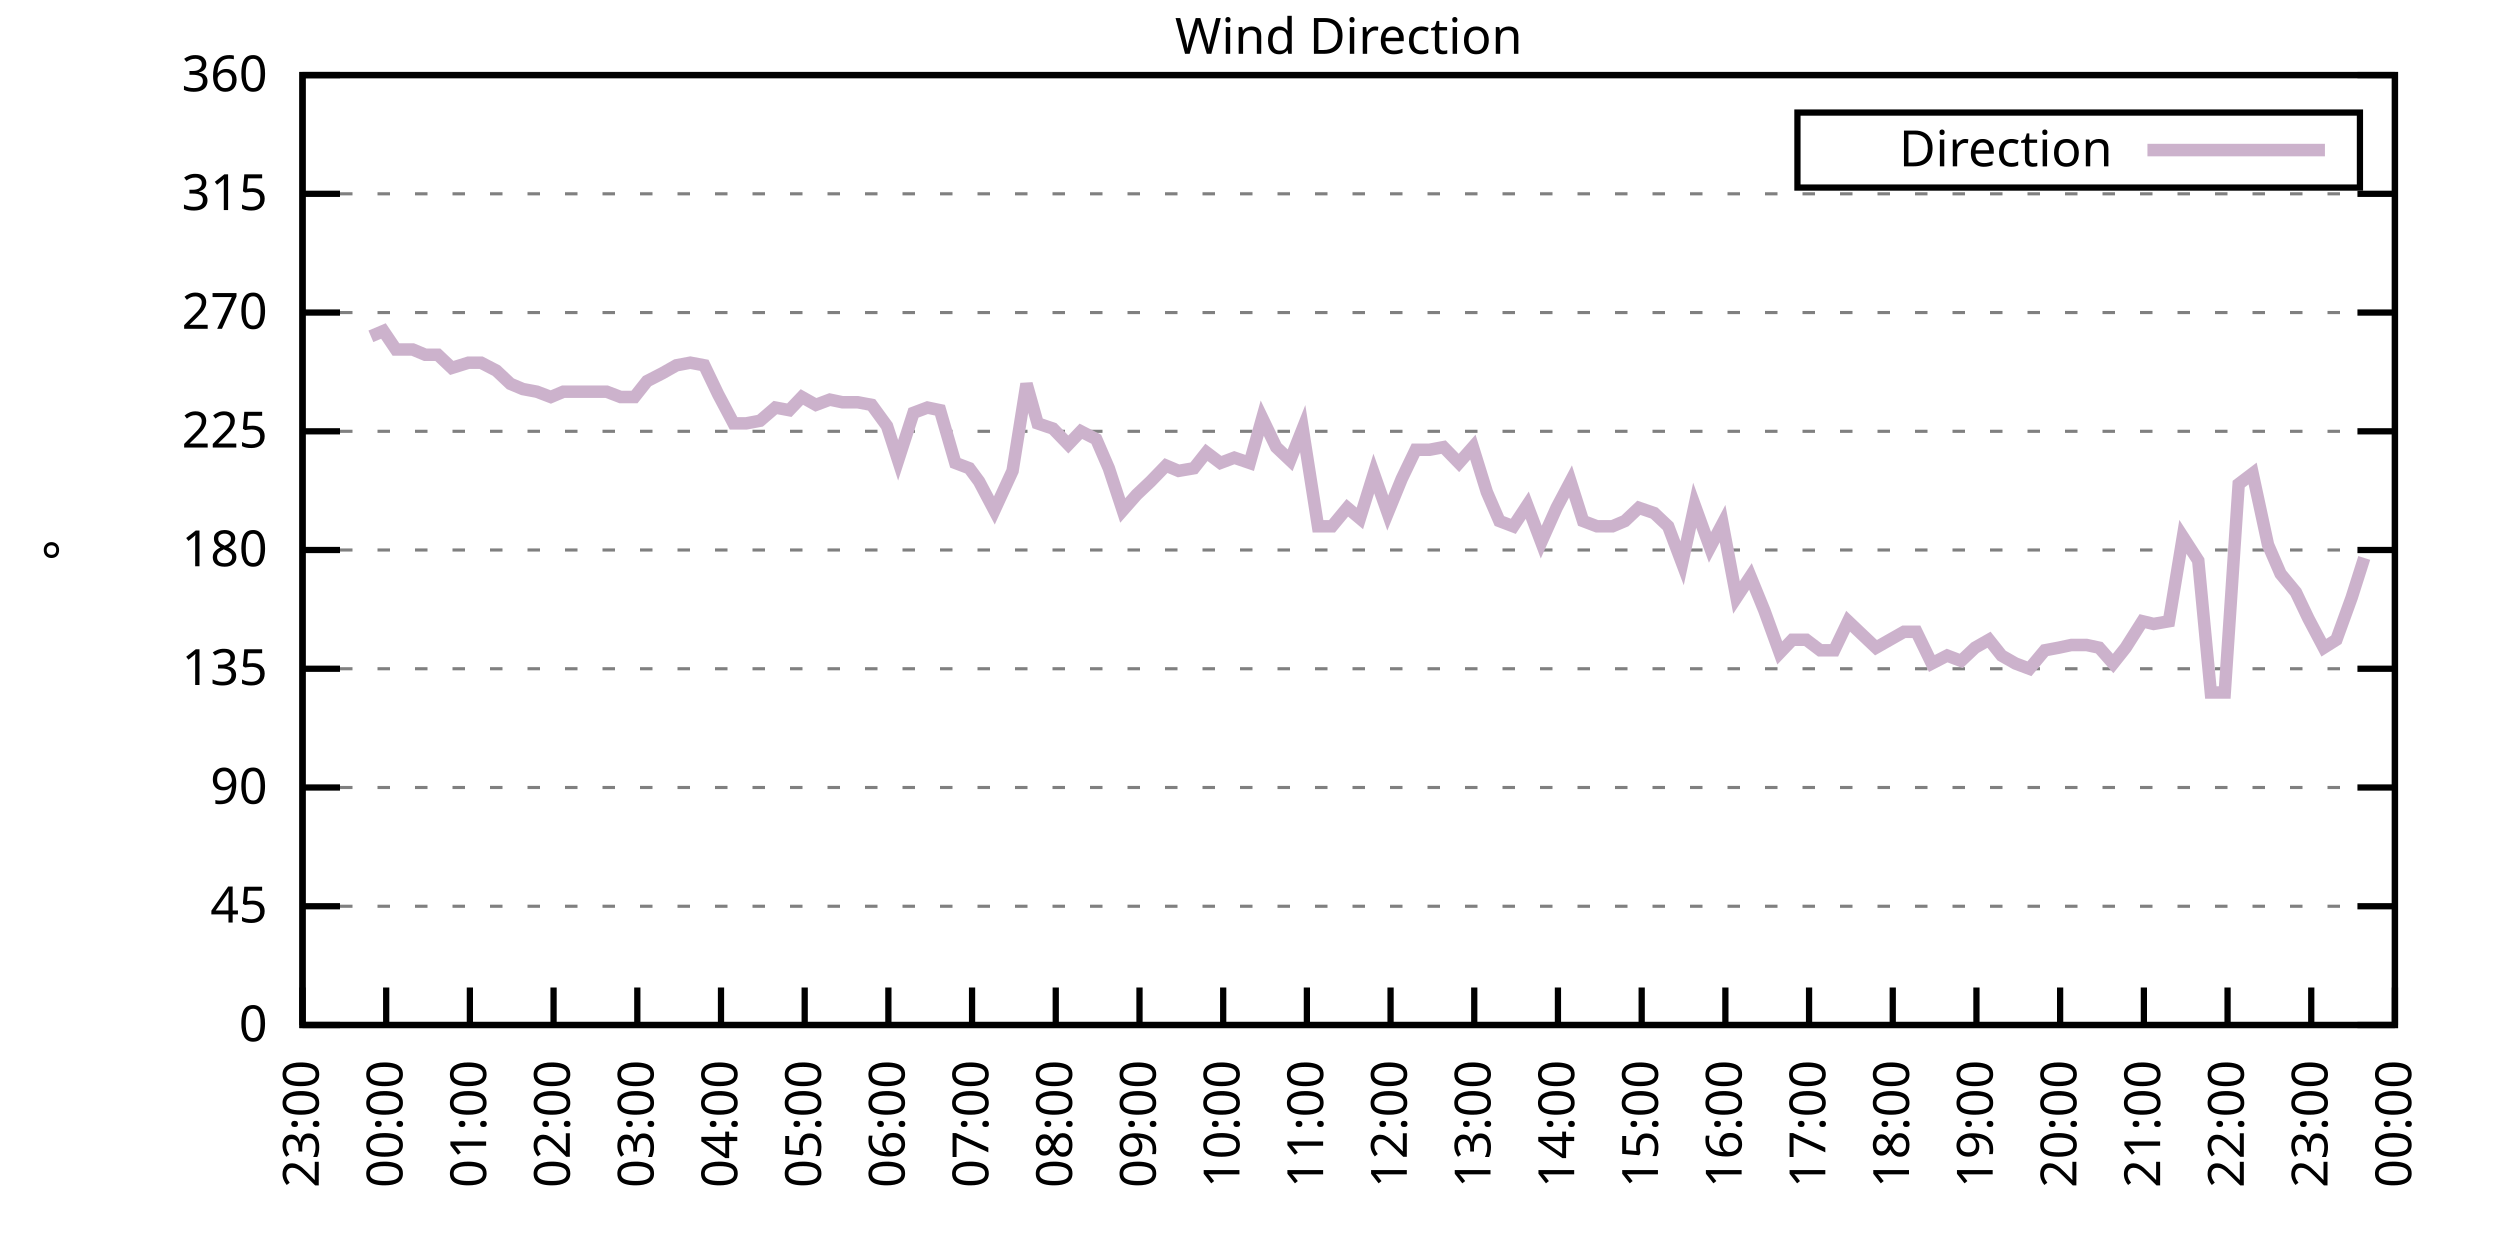
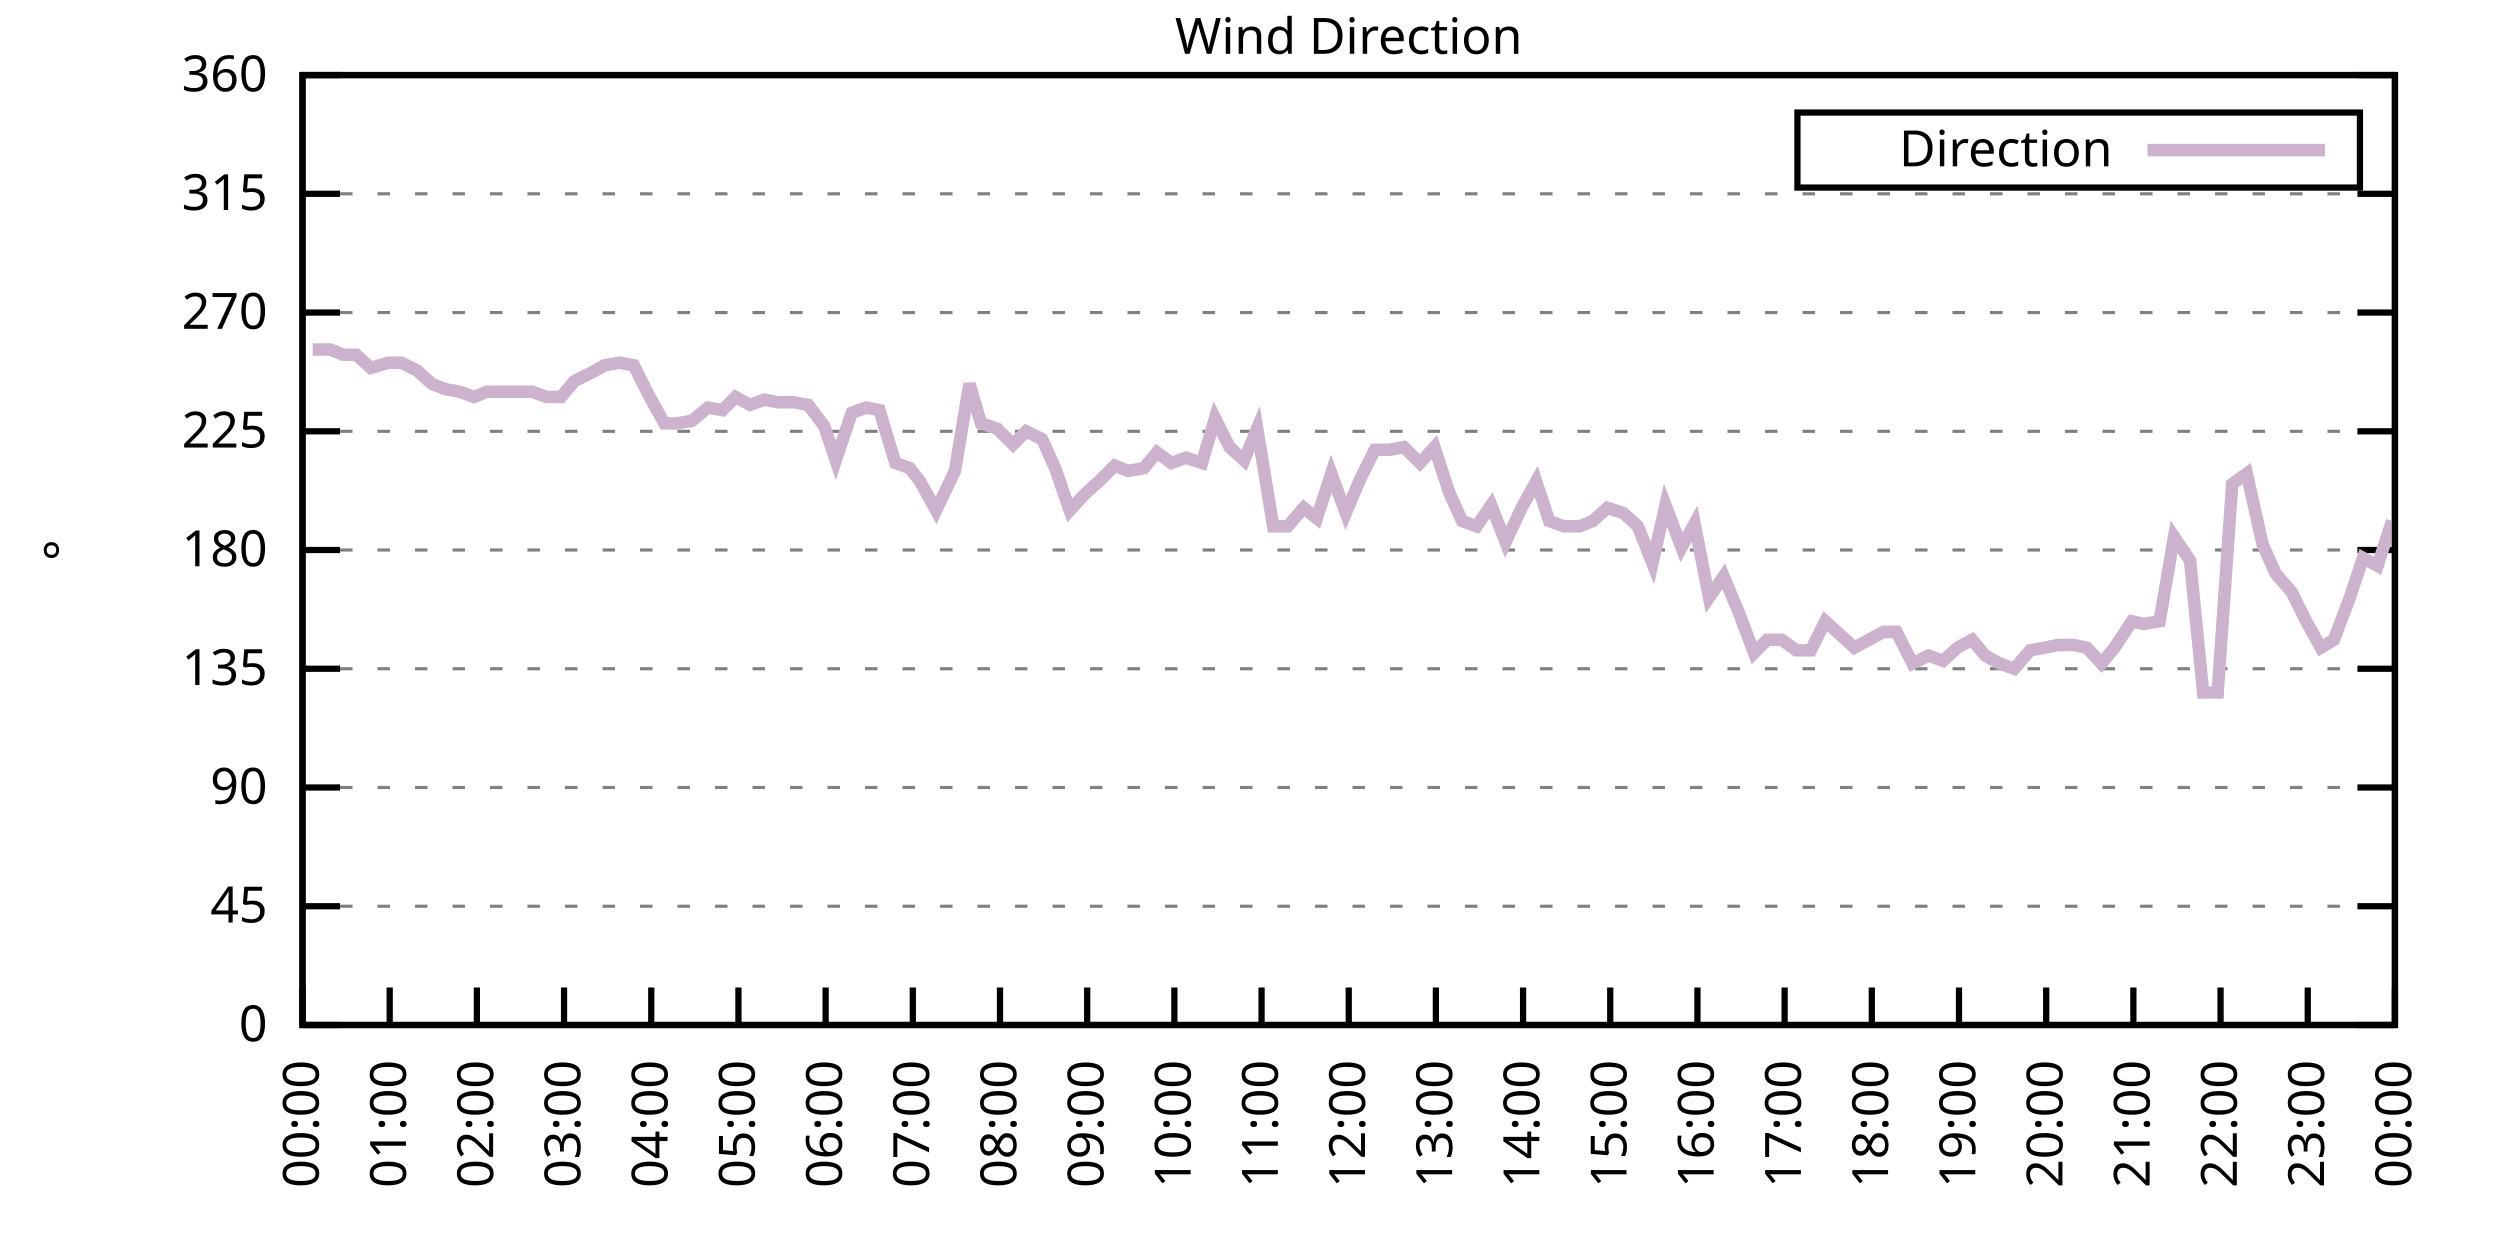
<svg xmlns="http://www.w3.org/2000/svg" xmlns:xlink="http://www.w3.org/1999/xlink" width="400" height="200" viewBox="0 0 400 200">
  <g id="gnuplot_canvas">
    <rect x="0" y="0" width="400" height="200" fill="none" />
    <defs>
      <circle id="gpDot" r="0.5" stroke-width="0.5" stroke="currentColor" />
      <path id="gpPt0" stroke-width="0.333" stroke="currentColor" d="M-1,0 h2 M0,-1 v2" />
      <path id="gpPt1" stroke-width="0.333" stroke="currentColor" d="M-1,-1 L1,1 M1,-1 L-1,1" />
      <path id="gpPt2" stroke-width="0.333" stroke="currentColor" d="M-1,0 L1,0 M0,-1 L0,1 M-1,-1 L1,1 M-1,1 L1,-1" />
      <rect id="gpPt3" stroke-width="0.333" stroke="currentColor" x="-1" y="-1" width="2" height="2" />
      <rect id="gpPt4" stroke-width="0.333" stroke="currentColor" fill="currentColor" x="-1" y="-1" width="2" height="2" />
      <circle id="gpPt5" stroke-width="0.333" stroke="currentColor" cx="0" cy="0" r="1" />
      <use xlink:href="#gpPt5" id="gpPt6" fill="currentColor" stroke="none" />
      <path id="gpPt7" stroke-width="0.333" stroke="currentColor" d="M0,-1.33 L-1.33,0.67 L1.33,0.67 z" />
      <use xlink:href="#gpPt7" id="gpPt8" fill="currentColor" stroke="none" />
      <use xlink:href="#gpPt7" id="gpPt9" stroke="currentColor" transform="rotate(180)" />
      <use xlink:href="#gpPt9" id="gpPt10" fill="currentColor" stroke="none" />
      <use xlink:href="#gpPt3" id="gpPt11" stroke="currentColor" transform="rotate(45)" />
      <use xlink:href="#gpPt11" id="gpPt12" fill="currentColor" stroke="none" />
      <path id="gpPt13" stroke-width="0.333" stroke="currentColor" d="M0,1.330 L1.265,0.411 L0.782,-1.067 L-0.782,-1.076 L-1.265,0.411 z" />
      <use xlink:href="#gpPt13" id="gpPt14" fill="currentColor" stroke="none" />
      <filter id="textbox" filterUnits="objectBoundingBox" x="0" y="0" height="1" width="1">
        <feFlood flood-color="white" flood-opacity="1" result="bgnd" />
        <feComposite in="SourceGraphic" in2="bgnd" operator="atop" />
      </filter>
      <filter id="greybox" filterUnits="objectBoundingBox" x="0" y="0" height="1" width="1">
        <feFlood flood-color="lightgrey" flood-opacity="1" result="grey" />
        <feComposite in="SourceGraphic" in2="grey" operator="atop" />
      </filter>
    </defs>
    <g fill="none" color="white" stroke="currentColor" stroke-width="1.00" stroke-linecap="butt" stroke-linejoin="miter">
</g>
    <g fill="none" color="black" stroke="currentColor" stroke-width="1.00" stroke-linecap="butt" stroke-linejoin="miter">
      <g stroke="none" shape-rendering="crispEdges">
        <polygon fill="rgb(255, 255, 255)" points="48.40,164.00 383.18,164.00 383.18,12.02 48.40,12.02 " />
      </g>
    </g>
    <g fill="none" color="black" stroke="currentColor" stroke-width="1.00" stroke-linecap="butt" stroke-linejoin="miter">
</g>
    <g fill="none" color="black" stroke="black" stroke-width="0.50" stroke-linecap="butt" stroke-linejoin="miter">
</g>
    <g fill="none" color="gray" stroke="currentColor" stroke-width="0.50" stroke-linecap="butt" stroke-linejoin="miter">
      <path stroke="gray" stroke-dasharray="2,4" class="gridline" d="M48.40,164.00 L383.19,164.00  " />
    </g>
    <g fill="none" color="gray" stroke="gray" stroke-width="1.00" stroke-linecap="butt" stroke-linejoin="miter">
</g>
    <g fill="none" color="black" stroke="currentColor" stroke-width="1.00" stroke-linecap="butt" stroke-linejoin="miter">
      <path stroke="black" d="M48.40,164.00 L54.40,164.00 M383.19,164.00 L377.19,164.00  " />
      <g transform="translate(42.80,166.60)" stroke="none" fill="black" font-family="Sans" font-size="8.00" text-anchor="end">
        <text>
          <tspan font-family="Sans"> 0</tspan>
        </text>
      </g>
    </g>
    <g fill="none" color="black" stroke="currentColor" stroke-width="1.00" stroke-linecap="butt" stroke-linejoin="miter">
</g>
    <g fill="none" color="black" stroke="black" stroke-width="0.50" stroke-linecap="butt" stroke-linejoin="miter">
</g>
    <g fill="none" color="gray" stroke="currentColor" stroke-width="0.50" stroke-linecap="butt" stroke-linejoin="miter">
      <path stroke="gray" stroke-dasharray="2,4" class="gridline" d="M48.40,145.00 L383.19,145.00  " />
    </g>
    <g fill="none" color="gray" stroke="gray" stroke-width="1.00" stroke-linecap="butt" stroke-linejoin="miter">
</g>
    <g fill="none" color="black" stroke="currentColor" stroke-width="1.00" stroke-linecap="butt" stroke-linejoin="miter">
      <path stroke="black" d="M48.40,145.00 L54.40,145.00 M383.19,145.00 L377.19,145.00  " />
      <g transform="translate(42.80,147.60)" stroke="none" fill="black" font-family="Sans" font-size="8.00" text-anchor="end">
        <text>
          <tspan font-family="Sans"> 45</tspan>
        </text>
      </g>
    </g>
    <g fill="none" color="black" stroke="currentColor" stroke-width="1.00" stroke-linecap="butt" stroke-linejoin="miter">
</g>
    <g fill="none" color="black" stroke="black" stroke-width="0.50" stroke-linecap="butt" stroke-linejoin="miter">
</g>
    <g fill="none" color="gray" stroke="currentColor" stroke-width="0.50" stroke-linecap="butt" stroke-linejoin="miter">
      <path stroke="gray" stroke-dasharray="2,4" class="gridline" d="M48.40,126.00 L383.19,126.00  " />
    </g>
    <g fill="none" color="gray" stroke="gray" stroke-width="1.00" stroke-linecap="butt" stroke-linejoin="miter">
</g>
    <g fill="none" color="black" stroke="currentColor" stroke-width="1.00" stroke-linecap="butt" stroke-linejoin="miter">
      <path stroke="black" d="M48.40,126.00 L54.40,126.00 M383.19,126.00 L377.19,126.00  " />
      <g transform="translate(42.80,128.60)" stroke="none" fill="black" font-family="Sans" font-size="8.00" text-anchor="end">
        <text>
          <tspan font-family="Sans"> 90</tspan>
        </text>
      </g>
    </g>
    <g fill="none" color="black" stroke="currentColor" stroke-width="1.00" stroke-linecap="butt" stroke-linejoin="miter">
</g>
    <g fill="none" color="black" stroke="black" stroke-width="0.50" stroke-linecap="butt" stroke-linejoin="miter">
</g>
    <g fill="none" color="gray" stroke="currentColor" stroke-width="0.50" stroke-linecap="butt" stroke-linejoin="miter">
      <path stroke="gray" stroke-dasharray="2,4" class="gridline" d="M48.40,107.00 L383.19,107.00  " />
    </g>
    <g fill="none" color="gray" stroke="gray" stroke-width="1.00" stroke-linecap="butt" stroke-linejoin="miter">
</g>
    <g fill="none" color="black" stroke="currentColor" stroke-width="1.00" stroke-linecap="butt" stroke-linejoin="miter">
      <path stroke="black" d="M48.40,107.00 L54.40,107.00 M383.19,107.00 L377.19,107.00  " />
      <g transform="translate(42.80,109.60)" stroke="none" fill="black" font-family="Sans" font-size="8.00" text-anchor="end">
        <text>
          <tspan font-family="Sans"> 135</tspan>
        </text>
      </g>
    </g>
    <g fill="none" color="black" stroke="currentColor" stroke-width="1.00" stroke-linecap="butt" stroke-linejoin="miter">
</g>
    <g fill="none" color="black" stroke="black" stroke-width="0.50" stroke-linecap="butt" stroke-linejoin="miter">
</g>
    <g fill="none" color="gray" stroke="currentColor" stroke-width="0.50" stroke-linecap="butt" stroke-linejoin="miter">
      <path stroke="gray" stroke-dasharray="2,4" class="gridline" d="M48.40,88.00 L383.19,88.00  " />
    </g>
    <g fill="none" color="gray" stroke="gray" stroke-width="1.00" stroke-linecap="butt" stroke-linejoin="miter">
</g>
    <g fill="none" color="black" stroke="currentColor" stroke-width="1.00" stroke-linecap="butt" stroke-linejoin="miter">
      <path stroke="black" d="M48.40,88.00 L54.40,88.00 M383.19,88.00 L377.19,88.00  " />
      <g transform="translate(42.80,90.60)" stroke="none" fill="black" font-family="Sans" font-size="8.00" text-anchor="end">
        <text>
          <tspan font-family="Sans"> 180</tspan>
        </text>
      </g>
    </g>
    <g fill="none" color="black" stroke="currentColor" stroke-width="1.00" stroke-linecap="butt" stroke-linejoin="miter">
</g>
    <g fill="none" color="black" stroke="black" stroke-width="0.50" stroke-linecap="butt" stroke-linejoin="miter">
</g>
    <g fill="none" color="gray" stroke="currentColor" stroke-width="0.50" stroke-linecap="butt" stroke-linejoin="miter">
      <path stroke="gray" stroke-dasharray="2,4" class="gridline" d="M48.40,69.01 L383.19,69.01  " />
    </g>
    <g fill="none" color="gray" stroke="gray" stroke-width="1.00" stroke-linecap="butt" stroke-linejoin="miter">
</g>
    <g fill="none" color="black" stroke="currentColor" stroke-width="1.00" stroke-linecap="butt" stroke-linejoin="miter">
      <path stroke="black" d="M48.40,69.01 L54.40,69.01 M383.19,69.01 L377.19,69.01  " />
      <g transform="translate(42.80,71.61)" stroke="none" fill="black" font-family="Sans" font-size="8.00" text-anchor="end">
        <text>
          <tspan font-family="Sans"> 225</tspan>
        </text>
      </g>
    </g>
    <g fill="none" color="black" stroke="currentColor" stroke-width="1.00" stroke-linecap="butt" stroke-linejoin="miter">
</g>
    <g fill="none" color="black" stroke="black" stroke-width="0.50" stroke-linecap="butt" stroke-linejoin="miter">
</g>
    <g fill="none" color="gray" stroke="currentColor" stroke-width="0.50" stroke-linecap="butt" stroke-linejoin="miter">
      <path stroke="gray" stroke-dasharray="2,4" class="gridline" d="M48.40,50.01 L383.19,50.01  " />
    </g>
    <g fill="none" color="gray" stroke="gray" stroke-width="1.00" stroke-linecap="butt" stroke-linejoin="miter">
</g>
    <g fill="none" color="black" stroke="currentColor" stroke-width="1.00" stroke-linecap="butt" stroke-linejoin="miter">
      <path stroke="black" d="M48.40,50.01 L54.40,50.01 M383.19,50.01 L377.19,50.01  " />
      <g transform="translate(42.80,52.61)" stroke="none" fill="black" font-family="Sans" font-size="8.00" text-anchor="end">
        <text>
          <tspan font-family="Sans"> 270</tspan>
        </text>
      </g>
    </g>
    <g fill="none" color="black" stroke="currentColor" stroke-width="1.00" stroke-linecap="butt" stroke-linejoin="miter">
</g>
    <g fill="none" color="black" stroke="black" stroke-width="0.50" stroke-linecap="butt" stroke-linejoin="miter">
</g>
    <g fill="none" color="gray" stroke="currentColor" stroke-width="0.50" stroke-linecap="butt" stroke-linejoin="miter">
      <path stroke="gray" stroke-dasharray="2,4" class="gridline" d="M48.40,31.01 L383.19,31.01  " />
    </g>
    <g fill="none" color="gray" stroke="gray" stroke-width="1.00" stroke-linecap="butt" stroke-linejoin="miter">
</g>
    <g fill="none" color="black" stroke="currentColor" stroke-width="1.00" stroke-linecap="butt" stroke-linejoin="miter">
      <path stroke="black" d="M48.40,31.01 L54.40,31.01 M383.19,31.01 L377.19,31.01  " />
      <g transform="translate(42.80,33.61)" stroke="none" fill="black" font-family="Sans" font-size="8.00" text-anchor="end">
        <text>
          <tspan font-family="Sans"> 315</tspan>
        </text>
      </g>
    </g>
    <g fill="none" color="black" stroke="currentColor" stroke-width="1.00" stroke-linecap="butt" stroke-linejoin="miter">
</g>
    <g fill="none" color="black" stroke="black" stroke-width="0.50" stroke-linecap="butt" stroke-linejoin="miter">
</g>
    <g fill="none" color="gray" stroke="currentColor" stroke-width="0.50" stroke-linecap="butt" stroke-linejoin="miter">
      <path stroke="gray" stroke-dasharray="2,4" class="gridline" d="M48.40,12.01 L383.19,12.01  " />
    </g>
    <g fill="none" color="gray" stroke="gray" stroke-width="1.00" stroke-linecap="butt" stroke-linejoin="miter">
</g>
    <g fill="none" color="black" stroke="currentColor" stroke-width="1.00" stroke-linecap="butt" stroke-linejoin="miter">
      <path stroke="black" d="M48.40,12.01 L54.40,12.01 M383.19,12.01 L377.19,12.01  " />
      <g transform="translate(42.80,14.61)" stroke="none" fill="black" font-family="Sans" font-size="8.00" text-anchor="end">
        <text>
          <tspan font-family="Sans"> 360</tspan>
        </text>
      </g>
    </g>
    <g fill="none" color="black" stroke="currentColor" stroke-width="1.00" stroke-linecap="butt" stroke-linejoin="miter">
      <path stroke="black" d="M48.40,164.00 L48.40,158.00  " />
      <g transform="translate(51.00,169.60) rotate(270.00)" stroke="none" fill="black" font-family="Sans" font-size="8.00" text-anchor="end">
        <text>
-           <tspan font-family="Sans">23:00</tspan>
-         </text>
-       </g>
-     </g>
-     <g fill="none" color="black" stroke="currentColor" stroke-width="1.00" stroke-linecap="butt" stroke-linejoin="miter">
-       <path stroke="black" d="M61.79,164.00 L61.79,158.00  " />
-       <g transform="translate(64.39,169.60) rotate(270.00)" stroke="none" fill="black" font-family="Sans" font-size="8.00" text-anchor="end">
-         <text>
          <tspan font-family="Sans">00:00</tspan>
        </text>
      </g>
    </g>
    <g fill="none" color="black" stroke="currentColor" stroke-width="1.00" stroke-linecap="butt" stroke-linejoin="miter">
-       <path stroke="black" d="M75.18,164.00 L75.18,158.00  " />
-       <g transform="translate(77.78,169.60) rotate(270.00)" stroke="none" fill="black" font-family="Sans" font-size="8.00" text-anchor="end">
+       <path stroke="black" d="M62.35,164.00 L62.35,158.00  " />
+       <g transform="translate(64.95,169.60) rotate(270.00)" stroke="none" fill="black" font-family="Sans" font-size="8.00" text-anchor="end">
        <text>
          <tspan font-family="Sans">01:00</tspan>
        </text>
      </g>
    </g>
    <g fill="none" color="black" stroke="currentColor" stroke-width="1.00" stroke-linecap="butt" stroke-linejoin="miter">
-       <path stroke="black" d="M88.57,164.00 L88.57,158.00  " />
-       <g transform="translate(91.17,169.60) rotate(270.00)" stroke="none" fill="black" font-family="Sans" font-size="8.00" text-anchor="end">
+       <path stroke="black" d="M76.30,164.00 L76.30,158.00  " />
+       <g transform="translate(78.90,169.60) rotate(270.00)" stroke="none" fill="black" font-family="Sans" font-size="8.00" text-anchor="end">
        <text>
          <tspan font-family="Sans">02:00</tspan>
        </text>
      </g>
    </g>
    <g fill="none" color="black" stroke="currentColor" stroke-width="1.00" stroke-linecap="butt" stroke-linejoin="miter">
-       <path stroke="black" d="M101.97,164.00 L101.97,158.00  " />
-       <g transform="translate(104.57,169.60) rotate(270.00)" stroke="none" fill="black" font-family="Sans" font-size="8.00" text-anchor="end">
+       <path stroke="black" d="M90.25,164.00 L90.25,158.00  " />
+       <g transform="translate(92.85,169.60) rotate(270.00)" stroke="none" fill="black" font-family="Sans" font-size="8.00" text-anchor="end">
        <text>
          <tspan font-family="Sans">03:00</tspan>
        </text>
      </g>
    </g>
    <g fill="none" color="black" stroke="currentColor" stroke-width="1.00" stroke-linecap="butt" stroke-linejoin="miter">
-       <path stroke="black" d="M115.36,164.00 L115.36,158.00  " />
-       <g transform="translate(117.96,169.60) rotate(270.00)" stroke="none" fill="black" font-family="Sans" font-size="8.00" text-anchor="end">
+       <path stroke="black" d="M104.20,164.00 L104.20,158.00  " />
+       <g transform="translate(106.80,169.60) rotate(270.00)" stroke="none" fill="black" font-family="Sans" font-size="8.00" text-anchor="end">
        <text>
          <tspan font-family="Sans">04:00</tspan>
        </text>
      </g>
    </g>
    <g fill="none" color="black" stroke="currentColor" stroke-width="1.00" stroke-linecap="butt" stroke-linejoin="miter">
-       <path stroke="black" d="M128.75,164.00 L128.75,158.00  " />
-       <g transform="translate(131.35,169.60) rotate(270.00)" stroke="none" fill="black" font-family="Sans" font-size="8.00" text-anchor="end">
+       <path stroke="black" d="M118.15,164.00 L118.15,158.00  " />
+       <g transform="translate(120.75,169.60) rotate(270.00)" stroke="none" fill="black" font-family="Sans" font-size="8.00" text-anchor="end">
        <text>
          <tspan font-family="Sans">05:00</tspan>
        </text>
      </g>
    </g>
    <g fill="none" color="black" stroke="currentColor" stroke-width="1.00" stroke-linecap="butt" stroke-linejoin="miter">
-       <path stroke="black" d="M142.14,164.00 L142.14,158.00  " />
-       <g transform="translate(144.74,169.60) rotate(270.00)" stroke="none" fill="black" font-family="Sans" font-size="8.00" text-anchor="end">
+       <path stroke="black" d="M132.10,164.00 L132.10,158.00  " />
+       <g transform="translate(134.70,169.60) rotate(270.00)" stroke="none" fill="black" font-family="Sans" font-size="8.00" text-anchor="end">
        <text>
          <tspan font-family="Sans">06:00</tspan>
        </text>
      </g>
    </g>
    <g fill="none" color="black" stroke="currentColor" stroke-width="1.00" stroke-linecap="butt" stroke-linejoin="miter">
-       <path stroke="black" d="M155.53,164.00 L155.53,158.00  " />
-       <g transform="translate(158.13,169.60) rotate(270.00)" stroke="none" fill="black" font-family="Sans" font-size="8.00" text-anchor="end">
+       <path stroke="black" d="M146.05,164.00 L146.05,158.00  " />
+       <g transform="translate(148.65,169.60) rotate(270.00)" stroke="none" fill="black" font-family="Sans" font-size="8.00" text-anchor="end">
        <text>
          <tspan font-family="Sans">07:00</tspan>
        </text>
      </g>
    </g>
    <g fill="none" color="black" stroke="currentColor" stroke-width="1.00" stroke-linecap="butt" stroke-linejoin="miter">
-       <path stroke="black" d="M168.92,164.00 L168.92,158.00  " />
-       <g transform="translate(171.52,169.60) rotate(270.00)" stroke="none" fill="black" font-family="Sans" font-size="8.00" text-anchor="end">
+       <path stroke="black" d="M160.00,164.00 L160.00,158.00  " />
+       <g transform="translate(162.60,169.60) rotate(270.00)" stroke="none" fill="black" font-family="Sans" font-size="8.00" text-anchor="end">
        <text>
          <tspan font-family="Sans">08:00</tspan>
        </text>
      </g>
    </g>
    <g fill="none" color="black" stroke="currentColor" stroke-width="1.00" stroke-linecap="butt" stroke-linejoin="miter">
-       <path stroke="black" d="M182.32,164.00 L182.32,158.00  " />
-       <g transform="translate(184.92,169.60) rotate(270.00)" stroke="none" fill="black" font-family="Sans" font-size="8.00" text-anchor="end">
+       <path stroke="black" d="M173.95,164.00 L173.95,158.00  " />
+       <g transform="translate(176.55,169.60) rotate(270.00)" stroke="none" fill="black" font-family="Sans" font-size="8.00" text-anchor="end">
        <text>
          <tspan font-family="Sans">09:00</tspan>
        </text>
      </g>
    </g>
    <g fill="none" color="black" stroke="currentColor" stroke-width="1.00" stroke-linecap="butt" stroke-linejoin="miter">
-       <path stroke="black" d="M195.71,164.00 L195.71,158.00  " />
-       <g transform="translate(198.31,169.60) rotate(270.00)" stroke="none" fill="black" font-family="Sans" font-size="8.00" text-anchor="end">
+       <path stroke="black" d="M187.90,164.00 L187.90,158.00  " />
+       <g transform="translate(190.50,169.60) rotate(270.00)" stroke="none" fill="black" font-family="Sans" font-size="8.00" text-anchor="end">
        <text>
          <tspan font-family="Sans">10:00</tspan>
        </text>
      </g>
    </g>
    <g fill="none" color="black" stroke="currentColor" stroke-width="1.00" stroke-linecap="butt" stroke-linejoin="miter">
-       <path stroke="black" d="M209.10,164.00 L209.10,158.00  " />
-       <g transform="translate(211.70,169.60) rotate(270.00)" stroke="none" fill="black" font-family="Sans" font-size="8.00" text-anchor="end">
+       <path stroke="black" d="M201.85,164.00 L201.85,158.00  " />
+       <g transform="translate(204.45,169.60) rotate(270.00)" stroke="none" fill="black" font-family="Sans" font-size="8.00" text-anchor="end">
        <text>
          <tspan font-family="Sans">11:00</tspan>
        </text>
      </g>
    </g>
    <g fill="none" color="black" stroke="currentColor" stroke-width="1.00" stroke-linecap="butt" stroke-linejoin="miter">
-       <path stroke="black" d="M222.49,164.00 L222.49,158.00  " />
-       <g transform="translate(225.09,169.60) rotate(270.00)" stroke="none" fill="black" font-family="Sans" font-size="8.00" text-anchor="end">
+       <path stroke="black" d="M215.80,164.00 L215.80,158.00  " />
+       <g transform="translate(218.40,169.60) rotate(270.00)" stroke="none" fill="black" font-family="Sans" font-size="8.00" text-anchor="end">
        <text>
          <tspan font-family="Sans">12:00</tspan>
        </text>
      </g>
    </g>
    <g fill="none" color="black" stroke="currentColor" stroke-width="1.00" stroke-linecap="butt" stroke-linejoin="miter">
-       <path stroke="black" d="M235.88,164.00 L235.88,158.00  " />
-       <g transform="translate(238.48,169.60) rotate(270.00)" stroke="none" fill="black" font-family="Sans" font-size="8.00" text-anchor="end">
+       <path stroke="black" d="M229.74,164.00 L229.74,158.00  " />
+       <g transform="translate(232.34,169.60) rotate(270.00)" stroke="none" fill="black" font-family="Sans" font-size="8.00" text-anchor="end">
        <text>
          <tspan font-family="Sans">13:00</tspan>
        </text>
      </g>
    </g>
    <g fill="none" color="black" stroke="currentColor" stroke-width="1.00" stroke-linecap="butt" stroke-linejoin="miter">
-       <path stroke="black" d="M249.27,164.00 L249.27,158.00  " />
-       <g transform="translate(251.87,169.60) rotate(270.00)" stroke="none" fill="black" font-family="Sans" font-size="8.00" text-anchor="end">
+       <path stroke="black" d="M243.69,164.00 L243.69,158.00  " />
+       <g transform="translate(246.29,169.60) rotate(270.00)" stroke="none" fill="black" font-family="Sans" font-size="8.00" text-anchor="end">
        <text>
          <tspan font-family="Sans">14:00</tspan>
        </text>
      </g>
    </g>
    <g fill="none" color="black" stroke="currentColor" stroke-width="1.00" stroke-linecap="butt" stroke-linejoin="miter">
-       <path stroke="black" d="M262.67,164.00 L262.67,158.00  " />
-       <g transform="translate(265.27,169.60) rotate(270.00)" stroke="none" fill="black" font-family="Sans" font-size="8.00" text-anchor="end">
+       <path stroke="black" d="M257.64,164.00 L257.64,158.00  " />
+       <g transform="translate(260.24,169.60) rotate(270.00)" stroke="none" fill="black" font-family="Sans" font-size="8.00" text-anchor="end">
        <text>
          <tspan font-family="Sans">15:00</tspan>
        </text>
      </g>
    </g>
    <g fill="none" color="black" stroke="currentColor" stroke-width="1.00" stroke-linecap="butt" stroke-linejoin="miter">
-       <path stroke="black" d="M276.06,164.00 L276.06,158.00  " />
-       <g transform="translate(278.66,169.60) rotate(270.00)" stroke="none" fill="black" font-family="Sans" font-size="8.00" text-anchor="end">
+       <path stroke="black" d="M271.59,164.00 L271.59,158.00  " />
+       <g transform="translate(274.19,169.60) rotate(270.00)" stroke="none" fill="black" font-family="Sans" font-size="8.00" text-anchor="end">
        <text>
          <tspan font-family="Sans">16:00</tspan>
        </text>
      </g>
    </g>
    <g fill="none" color="black" stroke="currentColor" stroke-width="1.00" stroke-linecap="butt" stroke-linejoin="miter">
-       <path stroke="black" d="M289.45,164.00 L289.45,158.00  " />
-       <g transform="translate(292.05,169.60) rotate(270.00)" stroke="none" fill="black" font-family="Sans" font-size="8.00" text-anchor="end">
+       <path stroke="black" d="M285.54,164.00 L285.54,158.00  " />
+       <g transform="translate(288.14,169.60) rotate(270.00)" stroke="none" fill="black" font-family="Sans" font-size="8.00" text-anchor="end">
        <text>
          <tspan font-family="Sans">17:00</tspan>
        </text>
      </g>
    </g>
    <g fill="none" color="black" stroke="currentColor" stroke-width="1.00" stroke-linecap="butt" stroke-linejoin="miter">
-       <path stroke="black" d="M302.84,164.00 L302.84,158.00  " />
-       <g transform="translate(305.44,169.60) rotate(270.00)" stroke="none" fill="black" font-family="Sans" font-size="8.00" text-anchor="end">
+       <path stroke="black" d="M299.49,164.00 L299.49,158.00  " />
+       <g transform="translate(302.09,169.60) rotate(270.00)" stroke="none" fill="black" font-family="Sans" font-size="8.00" text-anchor="end">
        <text>
          <tspan font-family="Sans">18:00</tspan>
        </text>
      </g>
    </g>
    <g fill="none" color="black" stroke="currentColor" stroke-width="1.00" stroke-linecap="butt" stroke-linejoin="miter">
-       <path stroke="black" d="M316.23,164.00 L316.23,158.00  " />
-       <g transform="translate(318.83,169.60) rotate(270.00)" stroke="none" fill="black" font-family="Sans" font-size="8.00" text-anchor="end">
+       <path stroke="black" d="M313.44,164.00 L313.44,158.00  " />
+       <g transform="translate(316.04,169.60) rotate(270.00)" stroke="none" fill="black" font-family="Sans" font-size="8.00" text-anchor="end">
        <text>
          <tspan font-family="Sans">19:00</tspan>
        </text>
      </g>
    </g>
    <g fill="none" color="black" stroke="currentColor" stroke-width="1.00" stroke-linecap="butt" stroke-linejoin="miter">
-       <path stroke="black" d="M329.62,164.00 L329.62,158.00  " />
-       <g transform="translate(332.22,169.60) rotate(270.00)" stroke="none" fill="black" font-family="Sans" font-size="8.00" text-anchor="end">
+       <path stroke="black" d="M327.39,164.00 L327.39,158.00  " />
+       <g transform="translate(329.99,169.60) rotate(270.00)" stroke="none" fill="black" font-family="Sans" font-size="8.00" text-anchor="end">
        <text>
          <tspan font-family="Sans">20:00</tspan>
        </text>
      </g>
    </g>
    <g fill="none" color="black" stroke="currentColor" stroke-width="1.00" stroke-linecap="butt" stroke-linejoin="miter">
-       <path stroke="black" d="M343.02,164.00 L343.02,158.00  " />
-       <g transform="translate(345.62,169.60) rotate(270.00)" stroke="none" fill="black" font-family="Sans" font-size="8.00" text-anchor="end">
+       <path stroke="black" d="M341.34,164.00 L341.34,158.00  " />
+       <g transform="translate(343.94,169.60) rotate(270.00)" stroke="none" fill="black" font-family="Sans" font-size="8.00" text-anchor="end">
        <text>
          <tspan font-family="Sans">21:00</tspan>
        </text>
      </g>
    </g>
    <g fill="none" color="black" stroke="currentColor" stroke-width="1.00" stroke-linecap="butt" stroke-linejoin="miter">
-       <path stroke="black" d="M356.41,164.00 L356.41,158.00  " />
-       <g transform="translate(359.01,169.60) rotate(270.00)" stroke="none" fill="black" font-family="Sans" font-size="8.00" text-anchor="end">
+       <path stroke="black" d="M355.29,164.00 L355.29,158.00  " />
+       <g transform="translate(357.89,169.60) rotate(270.00)" stroke="none" fill="black" font-family="Sans" font-size="8.00" text-anchor="end">
        <text>
          <tspan font-family="Sans">22:00</tspan>
        </text>
      </g>
    </g>
    <g fill="none" color="black" stroke="currentColor" stroke-width="1.00" stroke-linecap="butt" stroke-linejoin="miter">
-       <path stroke="black" d="M369.80,164.00 L369.80,158.00  " />
-       <g transform="translate(372.40,169.60) rotate(270.00)" stroke="none" fill="black" font-family="Sans" font-size="8.00" text-anchor="end">
+       <path stroke="black" d="M369.24,164.00 L369.24,158.00  " />
+       <g transform="translate(371.84,169.60) rotate(270.00)" stroke="none" fill="black" font-family="Sans" font-size="8.00" text-anchor="end">
        <text>
          <tspan font-family="Sans">23:00</tspan>
        </text>
      </g>
    </g>
    <g fill="none" color="black" stroke="currentColor" stroke-width="1.00" stroke-linecap="butt" stroke-linejoin="miter">
      <path stroke="black" d="M383.19,164.00 L383.19,158.00  " />
      <g transform="translate(385.79,169.60) rotate(270.00)" stroke="none" fill="black" font-family="Sans" font-size="8.00" text-anchor="end">
        <text>
          <tspan font-family="Sans">00:00</tspan>
        </text>
      </g>
    </g>
    <g fill="none" color="black" stroke="currentColor" stroke-width="1.00" stroke-linecap="butt" stroke-linejoin="miter">
</g>
    <g fill="none" color="black" stroke="currentColor" stroke-width="1.00" stroke-linecap="butt" stroke-linejoin="miter">
      <path stroke="black" d="M48.40,12.01 L48.40,164.00 L383.19,164.00 L383.19,12.01 L48.40,12.01 Z  " />
    </g>
    <g fill="none" color="black" stroke="currentColor" stroke-width="1.00" stroke-linecap="butt" stroke-linejoin="miter">
</g>
    <g fill="none" color="black" stroke="currentColor" stroke-width="1.00" stroke-linecap="butt" stroke-linejoin="miter">
      <path stroke="black" d="M287.59,30.01 L287.59,18.01 L377.59,18.01 L377.59,30.01 L287.59,30.01 Z  " />
    </g>
    <g id="Wind_direction_plot_1">
      <g fill="none" color="white" stroke="black" stroke-width="2.00" stroke-linecap="butt" stroke-linejoin="miter">
</g>
      <g fill="none" color="black" stroke="currentColor" stroke-width="2.00" stroke-linecap="butt" stroke-linejoin="miter">
        <g transform="translate(337.99,26.61)" stroke="none" fill="black" font-family="Sans" font-size="8.00" text-anchor="end">
          <text>
            <tspan font-family="Sans">Direction</tspan>
          </text>
        </g>
      </g>
      <g fill="none" color="black" stroke="currentColor" stroke-width="2.00" stroke-linecap="butt" stroke-linejoin="miter">
-         <path stroke="rgb(204, 178, 204)" d="M343.59,24.01 L371.99,24.01 M59.34,53.81 L61.35,52.96 L63.35,55.92 L66.03,55.92 L68.04,56.76 L70.05,56.76   L72.28,58.87 L74.96,58.03 L76.97,58.03 L79.42,59.30 L81.66,61.41 L83.66,62.25 L85.90,62.67 L88.13,63.52   L90.14,62.67 L94.60,62.67 L97.06,62.67 L99.29,63.52 L101.52,63.52 L103.53,60.98 L105.98,59.72 L108.22,58.45   L110.45,58.03 L112.68,58.45 L114.91,63.10 L117.37,67.74 L119.38,67.74 L121.61,67.32 L124.06,65.21 L126.29,65.63   L128.30,63.52 L130.54,64.78 L132.77,63.94 L134.78,64.36 L137.23,64.36 L139.46,64.78 L141.92,68.16 L143.70,73.65   L146.16,66.05 L148.39,65.21 L150.40,65.63 L152.85,74.07 L155.09,74.92 L156.65,77.03 L159.10,81.67 L162.01,75.34   L164.24,61.41 L166.02,67.74 L168.48,68.58 L170.93,71.12 L172.94,69.01 L175.40,70.27 L177.41,74.92 L179.64,81.67   L181.87,79.14 L184.10,77.03 L186.56,74.49 L188.57,75.34 L191.02,74.92 L193.03,72.38 L195.26,74.07 L197.49,73.23   L199.95,74.07 L201.96,66.90 L204.19,71.54 L206.42,73.65 L208.43,68.58 L210.88,84.21 L213.12,84.21 L215.57,81.25   L217.58,82.94 L219.81,75.76 L222.04,82.09 L224.28,76.61 L226.51,71.96 L228.74,71.96 L230.97,71.54 L233.43,74.07   L235.66,71.54 L237.89,78.72 L239.90,83.36 L242.13,84.21 L244.36,80.83 L246.60,86.74 L249.05,81.25 L251.28,77.03   L253.29,83.36 L255.52,84.21 L257.98,84.21 L259.99,83.36 L262.22,81.25 L264.67,82.09 L266.91,84.21 L269.14,90.12   L271.15,80.83 L273.60,87.58 L275.61,83.78 L277.84,95.60 L280.07,92.23 L282.31,97.72 L284.76,104.47 L286.77,102.36   L289.00,102.36 L291.23,104.05 L293.47,104.05 L295.70,99.40 L297.93,101.52 L300.16,103.63 L302.39,102.36 L304.63,101.09   L306.63,101.09 L309.09,106.16 L311.54,104.89 L313.78,105.74 L316.01,103.63 L318.24,102.36 L320.25,104.89 L322.48,106.16   L324.71,107.00 L327.17,104.05 L329.40,103.63 L331.41,103.20 L333.86,103.20 L335.87,103.63 L338.10,106.16 L340.11,103.63   L342.79,99.40 L344.58,99.83 L347.03,99.40 L349.26,85.89 L351.72,89.69 L353.73,110.80 L355.96,110.80 L358.19,77.45   L360.42,75.76 L362.88,87.16 L364.89,91.80 L367.34,94.76 L369.35,98.98 L371.81,103.63 L373.82,102.36 L376.27,95.60   L378.28,89.27  " />
+         <path stroke="rgb(204, 178, 204)" d="M343.59,24.01 L371.99,24.01 M50.03,55.92 L52.82,55.92 L54.91,56.76 L57.00,56.76 L59.33,58.87 L62.12,58.03   L64.21,58.03 L66.77,59.30 L69.09,61.41 L71.18,62.25 L73.51,62.67 L75.83,63.52 L77.93,62.67 L82.58,62.67   L85.13,62.67 L87.46,63.52 L89.78,63.52 L91.88,60.98 L94.43,59.72 L96.76,58.45 L99.08,58.03 L101.41,58.45   L103.73,63.10 L106.29,67.74 L108.38,67.74 L110.71,67.32 L113.27,65.21 L115.59,65.63 L117.68,63.52 L120.01,64.78   L122.33,63.94 L124.43,64.36 L126.98,64.36 L129.31,64.78 L131.87,68.16 L133.72,73.65 L136.28,66.05 L138.61,65.21   L140.70,65.63 L143.26,74.07 L145.58,74.92 L147.21,77.03 L149.77,81.67 L152.79,75.34 L155.11,61.41 L156.97,67.74   L159.53,68.58 L162.09,71.12 L164.18,69.01 L166.74,70.27 L168.83,74.92 L171.16,81.67 L173.48,79.14 L175.81,77.03   L178.36,74.49 L180.46,75.34 L183.01,74.92 L185.11,72.38 L187.43,74.07 L189.76,73.23 L192.31,74.07 L194.41,66.90   L196.73,71.54 L199.06,73.65 L201.15,68.58 L203.71,84.21 L206.03,84.21 L208.59,81.25 L210.68,82.94 L213.01,75.76   L215.33,82.09 L217.65,76.61 L219.98,71.96 L222.30,71.96 L224.63,71.54 L227.19,74.07 L229.51,71.54 L231.84,78.72   L233.93,83.36 L236.25,84.21 L238.58,80.83 L240.90,86.74 L243.46,81.25 L245.79,77.03 L247.88,83.36 L250.20,84.21   L252.76,84.21 L254.85,83.36 L257.18,81.25 L259.74,82.09 L262.06,84.21 L264.39,90.12 L266.48,80.83 L269.04,87.58   L271.13,83.78 L273.45,95.60 L275.78,92.23 L278.10,97.72 L280.66,104.47 L282.75,102.36 L285.08,102.36 L287.40,104.05   L289.73,104.05 L292.05,99.40 L294.38,101.52 L296.70,103.63 L299.03,102.36 L301.35,101.09 L303.44,101.09 L306.00,106.16   L308.56,104.89 L310.88,105.74 L313.21,103.63 L315.53,102.36 L317.63,104.89 L319.95,106.16 L322.28,107.00 L324.83,104.05   L327.16,103.63 L329.25,103.20 L331.81,103.20 L333.90,103.63 L336.23,106.16 L338.32,103.63 L341.11,99.40 L342.97,99.83   L345.53,99.40 L347.85,85.89 L350.41,89.69 L352.50,110.80 L354.83,110.80 L357.15,77.45 L359.48,75.76 L362.03,87.16   L364.13,91.80 L366.68,94.76 L368.78,98.98 L371.33,103.63 L373.43,102.36 L375.98,95.60 L378.08,89.27 L380.40,90.54   L382.73,83.36  " />
      </g>
    </g>
    <g fill="none" color="black" stroke="currentColor" stroke-width="2.00" stroke-linecap="butt" stroke-linejoin="miter">
</g>
    <g fill="none" color="black" stroke="black" stroke-width="1.00" stroke-linecap="butt" stroke-linejoin="miter">
</g>
    <g fill="none" color="black" stroke="currentColor" stroke-width="1.00" stroke-linecap="butt" stroke-linejoin="miter">
      <path stroke="black" d="M48.40,12.01 L48.40,164.00 L383.19,164.00 L383.19,12.01 L48.40,12.01 Z  " />
      <g transform="translate(12.80,88.01) rotate(270.00)" stroke="none" fill="black" font-family="Sans" font-size="8.00" text-anchor="middle">
        <text>
          <tspan font-family="Sans">°</tspan>
        </text>
      </g>
    </g>
    <g fill="none" color="black" stroke="currentColor" stroke-width="1.00" stroke-linecap="butt" stroke-linejoin="miter">
</g>
    <g fill="none" color="black" stroke="currentColor" stroke-width="1.00" stroke-linecap="butt" stroke-linejoin="miter">
      <g transform="translate(215.79,8.61)" stroke="none" fill="black" font-family="Sans" font-size="8.00" text-anchor="middle">
        <text>
          <tspan font-family="Sans">Wind Direction</tspan>
        </text>
      </g>
    </g>
    <g fill="none" color="black" stroke="currentColor" stroke-width="1.00" stroke-linecap="butt" stroke-linejoin="miter">
</g>
  </g>
</svg>
